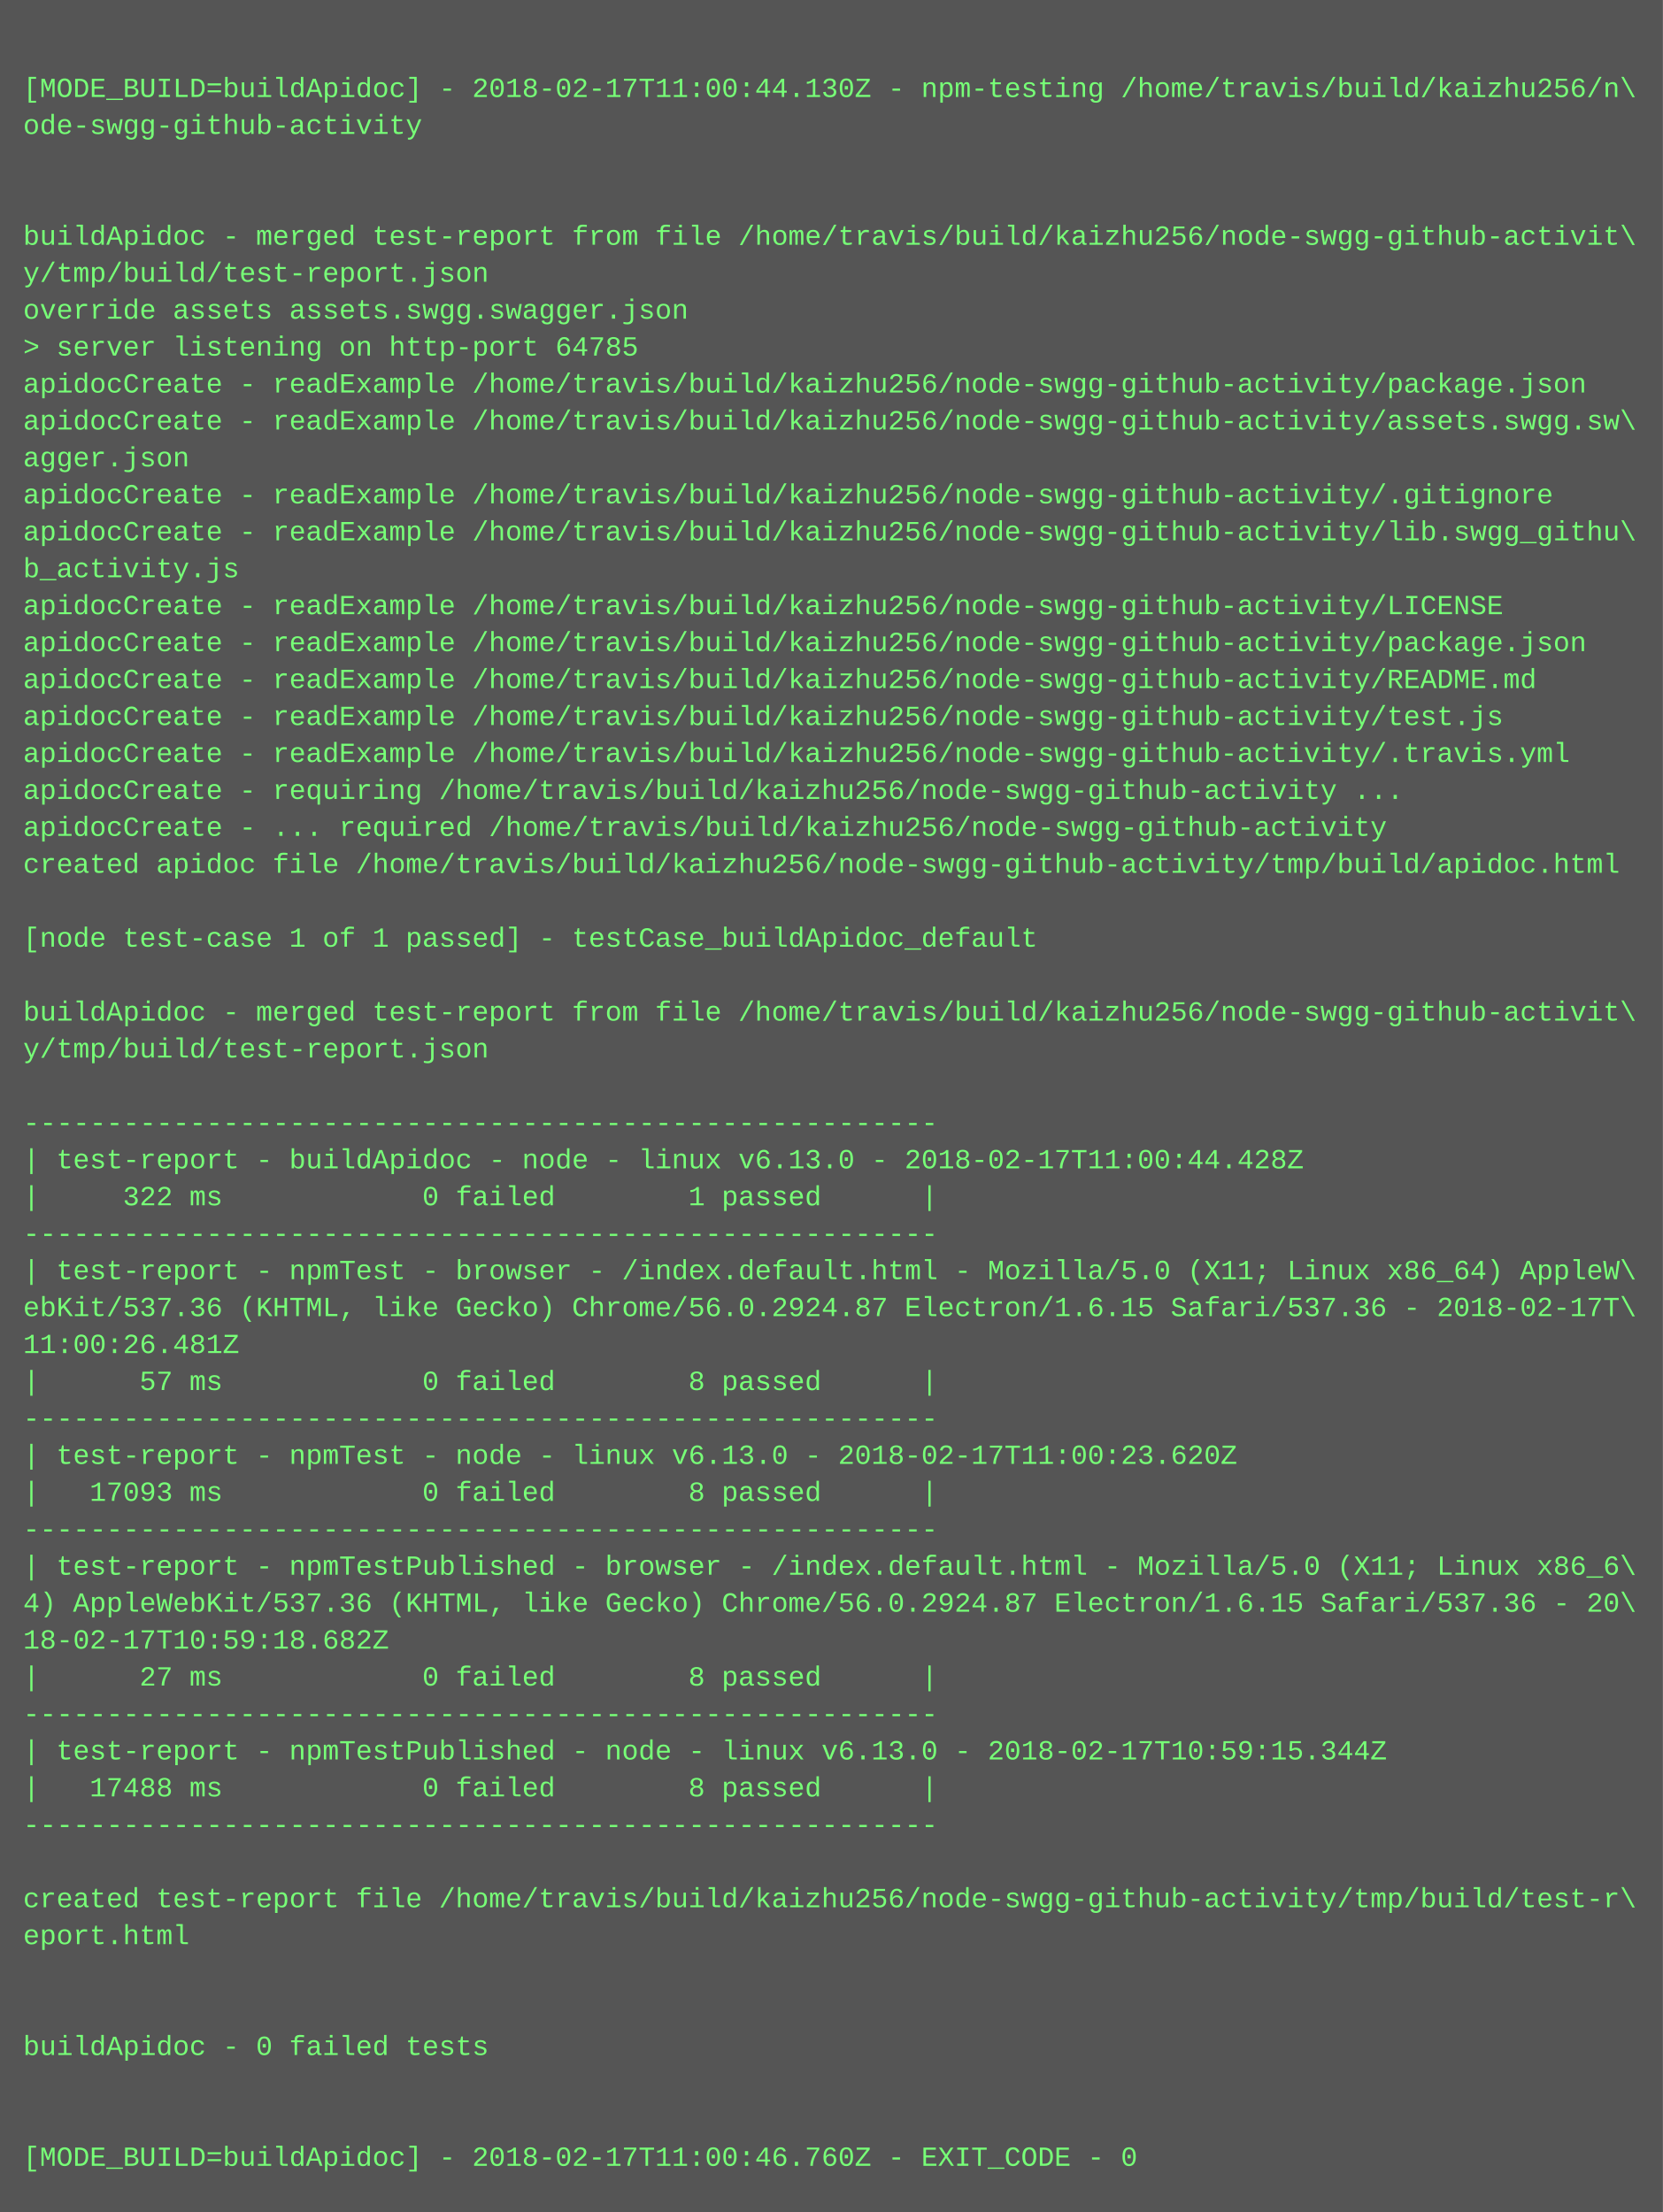
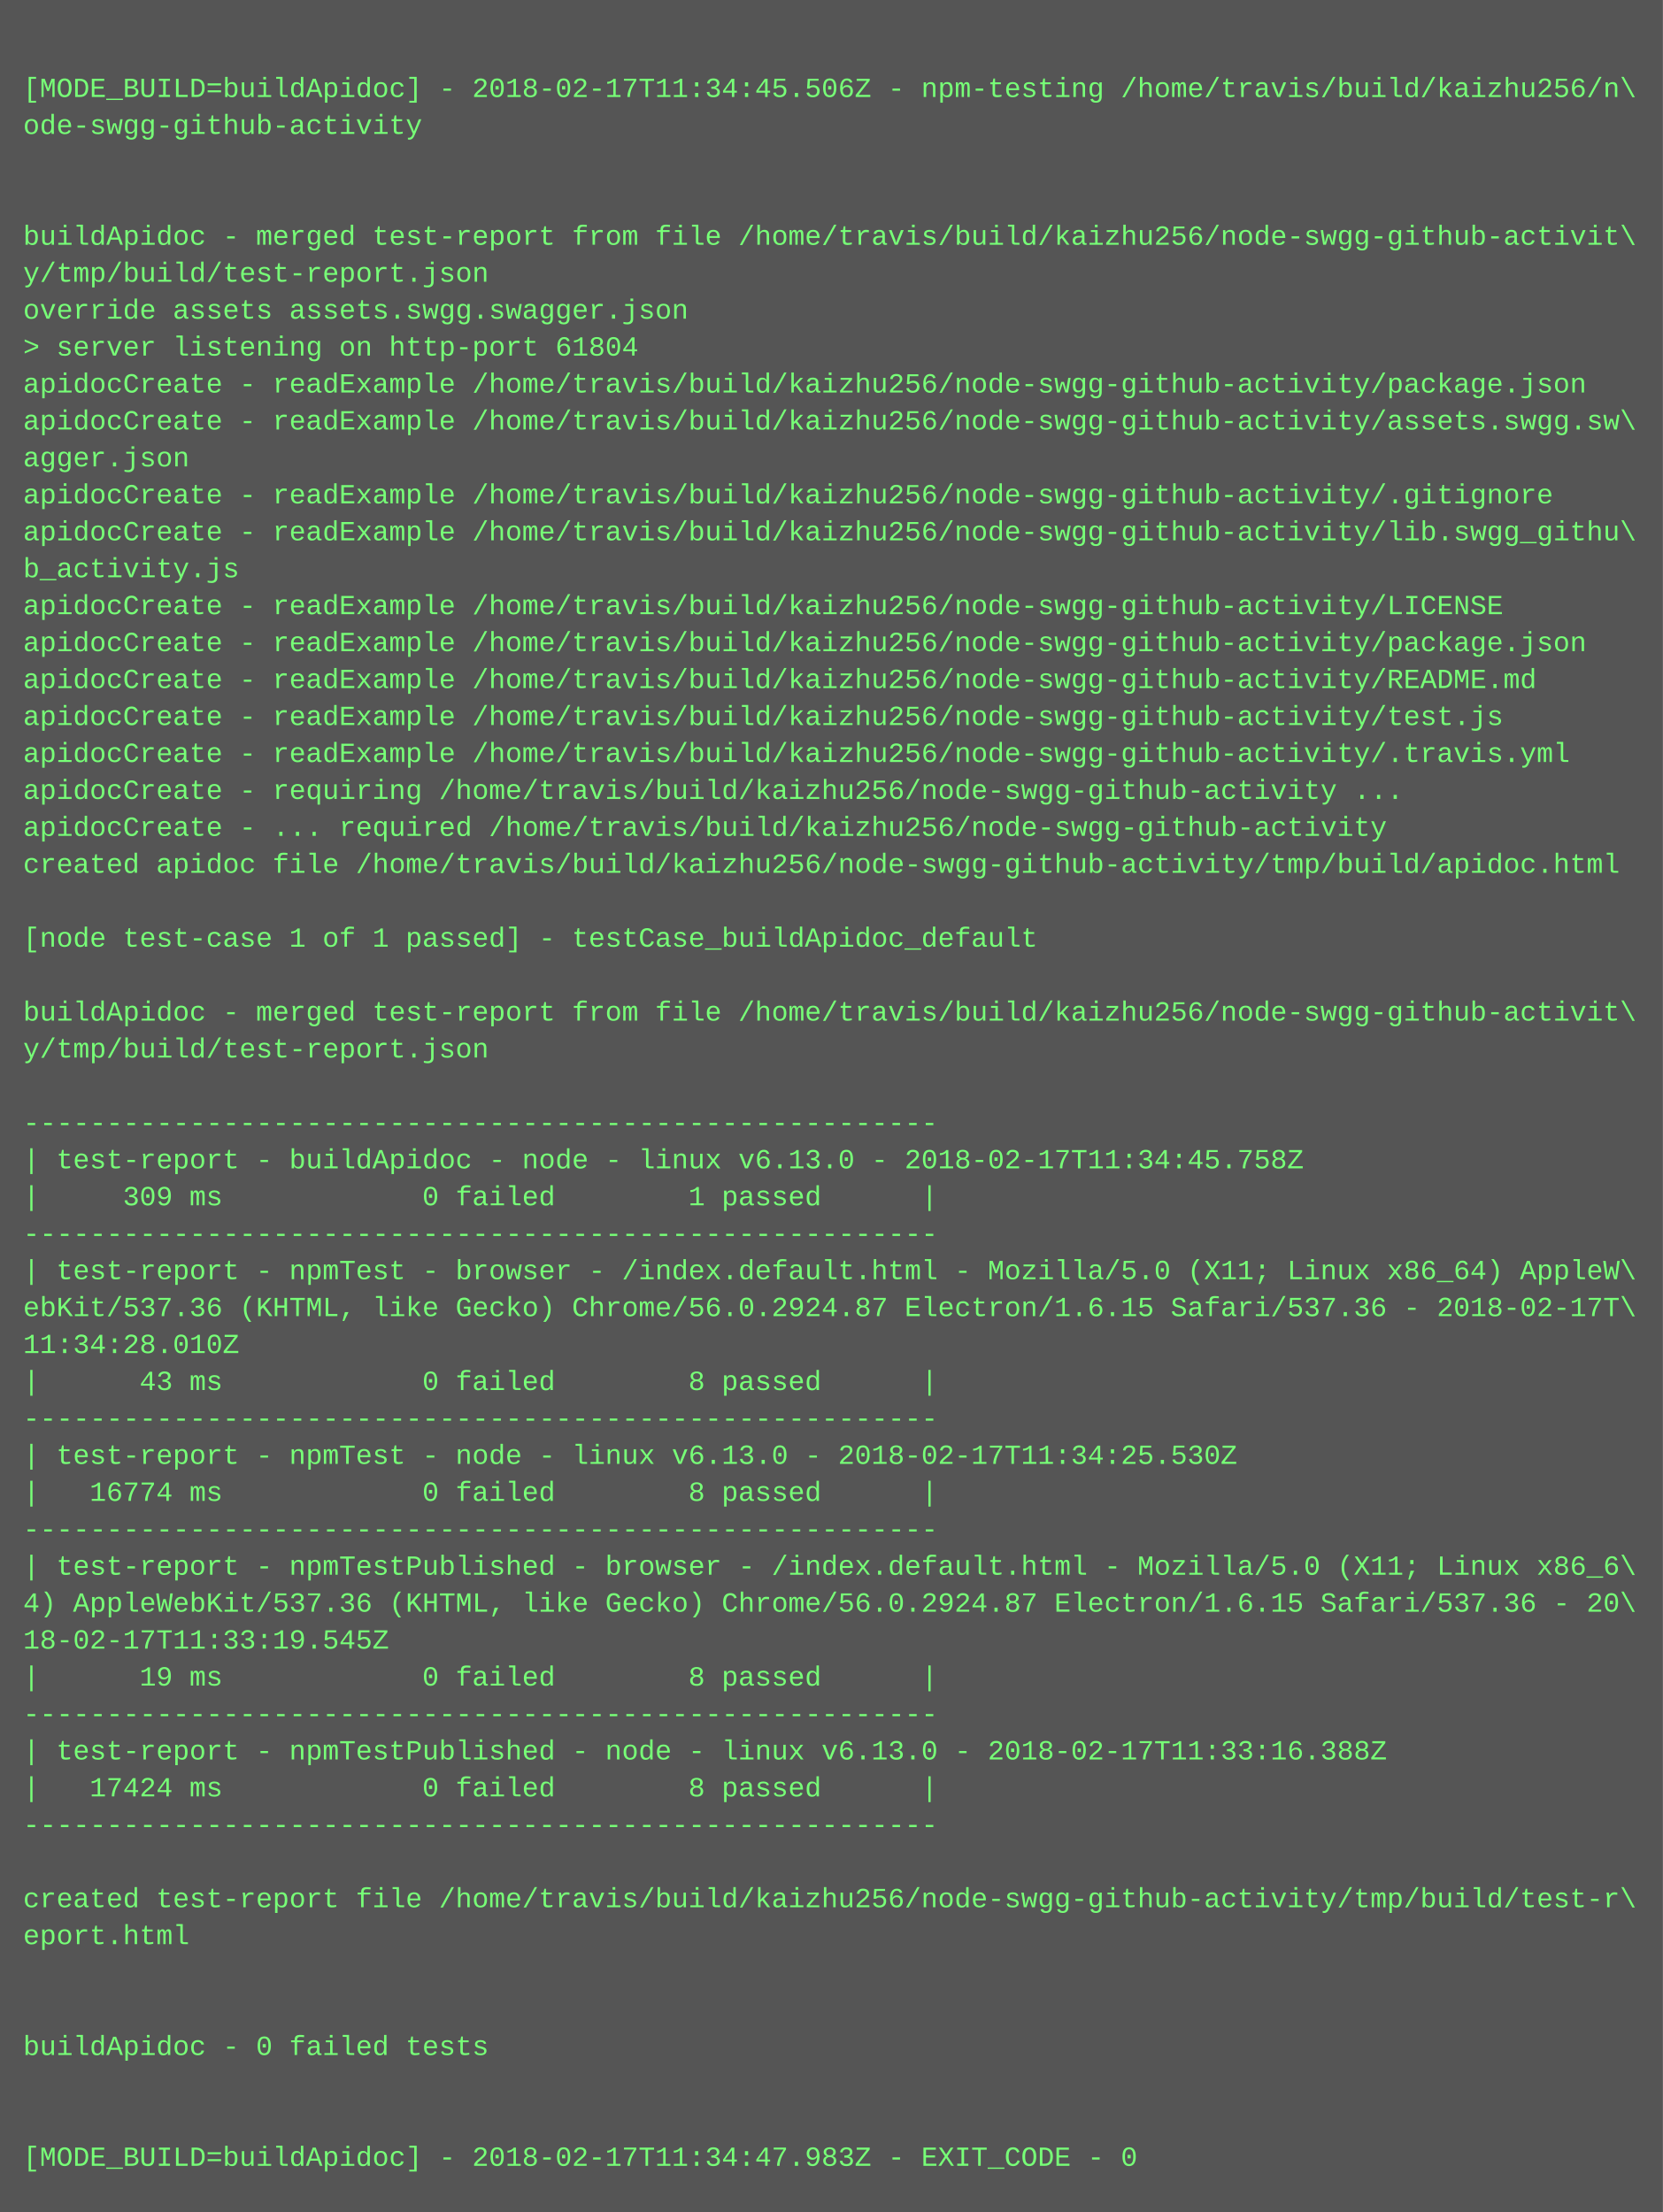
<svg xmlns="http://www.w3.org/2000/svg" height="958" width="720">
  <rect height="958" fill="#555" width="720" />
  <text fill="#7f7" font-family="Courier New" font-size="12" xml:space="preserve">
    <tspan x="10" y="26" />
-     <tspan x="10" y="42">[MODE_BUILD=buildApidoc] - 2018-02-17T11:00:44.130Z - npm-testing /home/travis/build/kaizhu256/n\</tspan>
+     <tspan x="10" y="42">[MODE_BUILD=buildApidoc] - 2018-02-17T11:34:45.506Z - npm-testing /home/travis/build/kaizhu256/n\</tspan>
    <tspan x="10" y="58">ode-swgg-github-activity</tspan>
    <tspan x="10" y="74" />
    <tspan x="10" y="90" />
    <tspan x="10" y="106">buildApidoc - merged test-report from file /home/travis/build/kaizhu256/node-swgg-github-activit\</tspan>
    <tspan x="10" y="122">y/tmp/build/test-report.json</tspan>
    <tspan x="10" y="138">override assets assets.swgg.swagger.json</tspan>
-     <tspan x="10" y="154">&gt; server listening on http-port 64785</tspan>
+     <tspan x="10" y="154">&gt; server listening on http-port 61804</tspan>
    <tspan x="10" y="170">apidocCreate - readExample /home/travis/build/kaizhu256/node-swgg-github-activity/package.json</tspan>
    <tspan x="10" y="186">apidocCreate - readExample /home/travis/build/kaizhu256/node-swgg-github-activity/assets.swgg.sw\</tspan>
    <tspan x="10" y="202">agger.json</tspan>
    <tspan x="10" y="218">apidocCreate - readExample /home/travis/build/kaizhu256/node-swgg-github-activity/.gitignore</tspan>
    <tspan x="10" y="234">apidocCreate - readExample /home/travis/build/kaizhu256/node-swgg-github-activity/lib.swgg_githu\</tspan>
    <tspan x="10" y="250">b_activity.js</tspan>
    <tspan x="10" y="266">apidocCreate - readExample /home/travis/build/kaizhu256/node-swgg-github-activity/LICENSE</tspan>
    <tspan x="10" y="282">apidocCreate - readExample /home/travis/build/kaizhu256/node-swgg-github-activity/package.json</tspan>
    <tspan x="10" y="298">apidocCreate - readExample /home/travis/build/kaizhu256/node-swgg-github-activity/README.md</tspan>
    <tspan x="10" y="314">apidocCreate - readExample /home/travis/build/kaizhu256/node-swgg-github-activity/test.js</tspan>
    <tspan x="10" y="330">apidocCreate - readExample /home/travis/build/kaizhu256/node-swgg-github-activity/.travis.yml</tspan>
    <tspan x="10" y="346">apidocCreate - requiring /home/travis/build/kaizhu256/node-swgg-github-activity ...</tspan>
    <tspan x="10" y="362">apidocCreate - ... required /home/travis/build/kaizhu256/node-swgg-github-activity</tspan>
    <tspan x="10" y="378">created apidoc file /home/travis/build/kaizhu256/node-swgg-github-activity/tmp/build/apidoc.html</tspan>
    <tspan x="10" y="394" />
    <tspan x="10" y="410">[node test-case 1 of 1 passed] - testCase_buildApidoc_default</tspan>
    <tspan x="10" y="426" />
    <tspan x="10" y="442">buildApidoc - merged test-report from file /home/travis/build/kaizhu256/node-swgg-github-activit\</tspan>
    <tspan x="10" y="458">y/tmp/build/test-report.json</tspan>
    <tspan x="10" y="474" />
    <tspan x="10" y="490">-------------------------------------------------------</tspan>
-     <tspan x="10" y="506">| test-report - buildApidoc - node - linux v6.13.0 - 2018-02-17T11:00:44.428Z</tspan>
-     <tspan x="10" y="522">|     322 ms            0 failed        1 passed      |</tspan>
+     <tspan x="10" y="506">| test-report - buildApidoc - node - linux v6.13.0 - 2018-02-17T11:34:45.758Z</tspan>
+     <tspan x="10" y="522">|     309 ms            0 failed        1 passed      |</tspan>
    <tspan x="10" y="538">-------------------------------------------------------</tspan>
    <tspan x="10" y="554">| test-report - npmTest - browser - /index.default.html - Mozilla/5.0 (X11; Linux x86_64) AppleW\</tspan>
    <tspan x="10" y="570">ebKit/537.36 (KHTML, like Gecko) Chrome/56.0.2924.87 Electron/1.6.15 Safari/537.36 - 2018-02-17T\</tspan>
-     <tspan x="10" y="586">11:00:26.481Z</tspan>
-     <tspan x="10" y="602">|      57 ms            0 failed        8 passed      |</tspan>
+     <tspan x="10" y="586">11:34:28.010Z</tspan>
+     <tspan x="10" y="602">|      43 ms            0 failed        8 passed      |</tspan>
    <tspan x="10" y="618">-------------------------------------------------------</tspan>
-     <tspan x="10" y="634">| test-report - npmTest - node - linux v6.13.0 - 2018-02-17T11:00:23.620Z</tspan>
-     <tspan x="10" y="650">|   17093 ms            0 failed        8 passed      |</tspan>
+     <tspan x="10" y="634">| test-report - npmTest - node - linux v6.13.0 - 2018-02-17T11:34:25.530Z</tspan>
+     <tspan x="10" y="650">|   16774 ms            0 failed        8 passed      |</tspan>
    <tspan x="10" y="666">-------------------------------------------------------</tspan>
    <tspan x="10" y="682">| test-report - npmTestPublished - browser - /index.default.html - Mozilla/5.0 (X11; Linux x86_6\</tspan>
    <tspan x="10" y="698">4) AppleWebKit/537.36 (KHTML, like Gecko) Chrome/56.0.2924.87 Electron/1.6.15 Safari/537.36 - 20\</tspan>
-     <tspan x="10" y="714">18-02-17T10:59:18.682Z</tspan>
-     <tspan x="10" y="730">|      27 ms            0 failed        8 passed      |</tspan>
+     <tspan x="10" y="714">18-02-17T11:33:19.545Z</tspan>
+     <tspan x="10" y="730">|      19 ms            0 failed        8 passed      |</tspan>
    <tspan x="10" y="746">-------------------------------------------------------</tspan>
-     <tspan x="10" y="762">| test-report - npmTestPublished - node - linux v6.13.0 - 2018-02-17T10:59:15.344Z</tspan>
-     <tspan x="10" y="778">|   17488 ms            0 failed        8 passed      |</tspan>
+     <tspan x="10" y="762">| test-report - npmTestPublished - node - linux v6.13.0 - 2018-02-17T11:33:16.388Z</tspan>
+     <tspan x="10" y="778">|   17424 ms            0 failed        8 passed      |</tspan>
    <tspan x="10" y="794">-------------------------------------------------------</tspan>
    <tspan x="10" y="810" />
    <tspan x="10" y="826">created test-report file /home/travis/build/kaizhu256/node-swgg-github-activity/tmp/build/test-r\</tspan>
    <tspan x="10" y="842">eport.html</tspan>
    <tspan x="10" y="858" />
    <tspan x="10" y="874" />
    <tspan x="10" y="890">buildApidoc - 0 failed tests</tspan>
    <tspan x="10" y="906" />
    <tspan x="10" y="922" />
-     <tspan x="10" y="938">[MODE_BUILD=buildApidoc] - 2018-02-17T11:00:46.760Z - EXIT_CODE - 0</tspan>
+     <tspan x="10" y="938">[MODE_BUILD=buildApidoc] - 2018-02-17T11:34:47.983Z - EXIT_CODE - 0</tspan>
  </text>
</svg>
